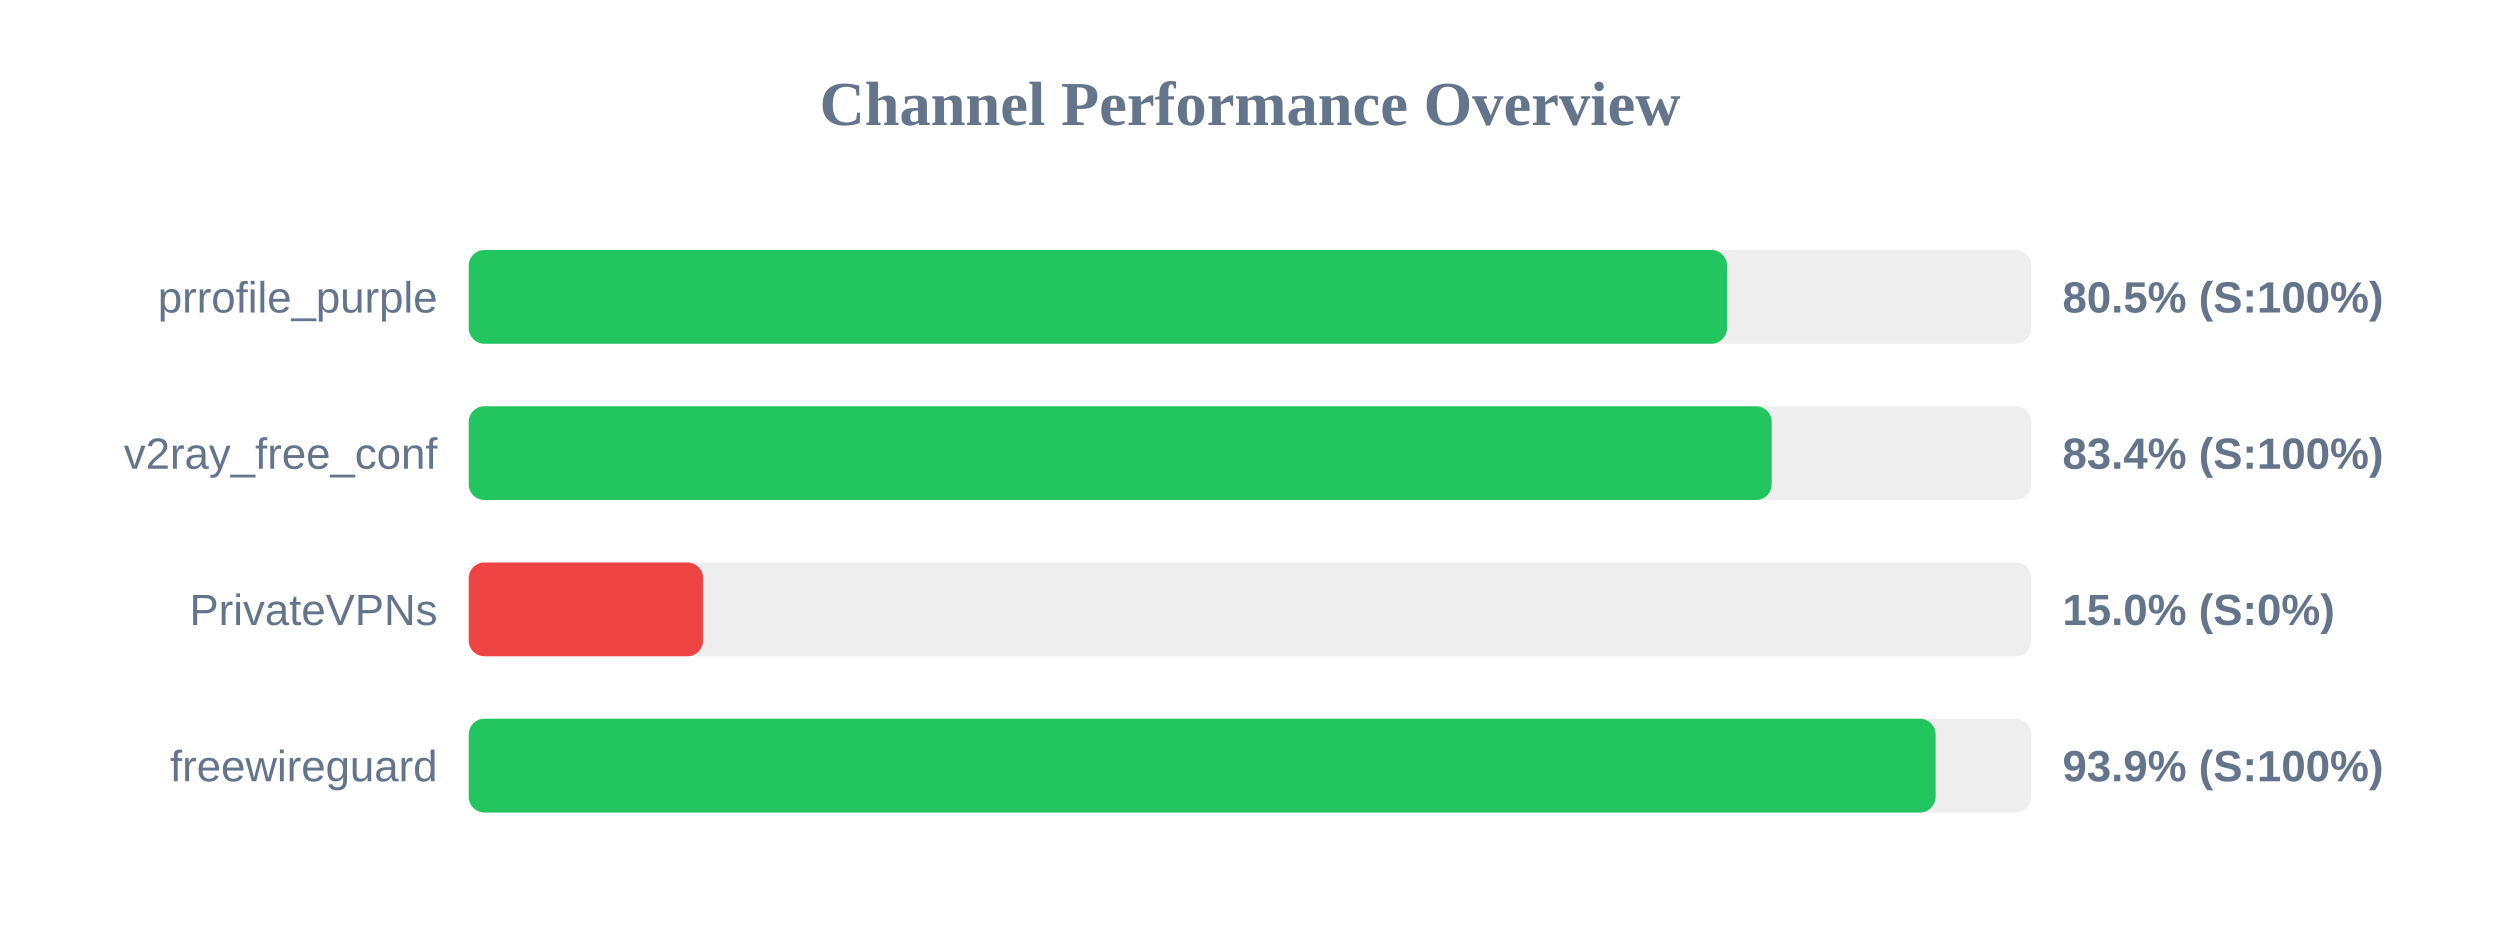
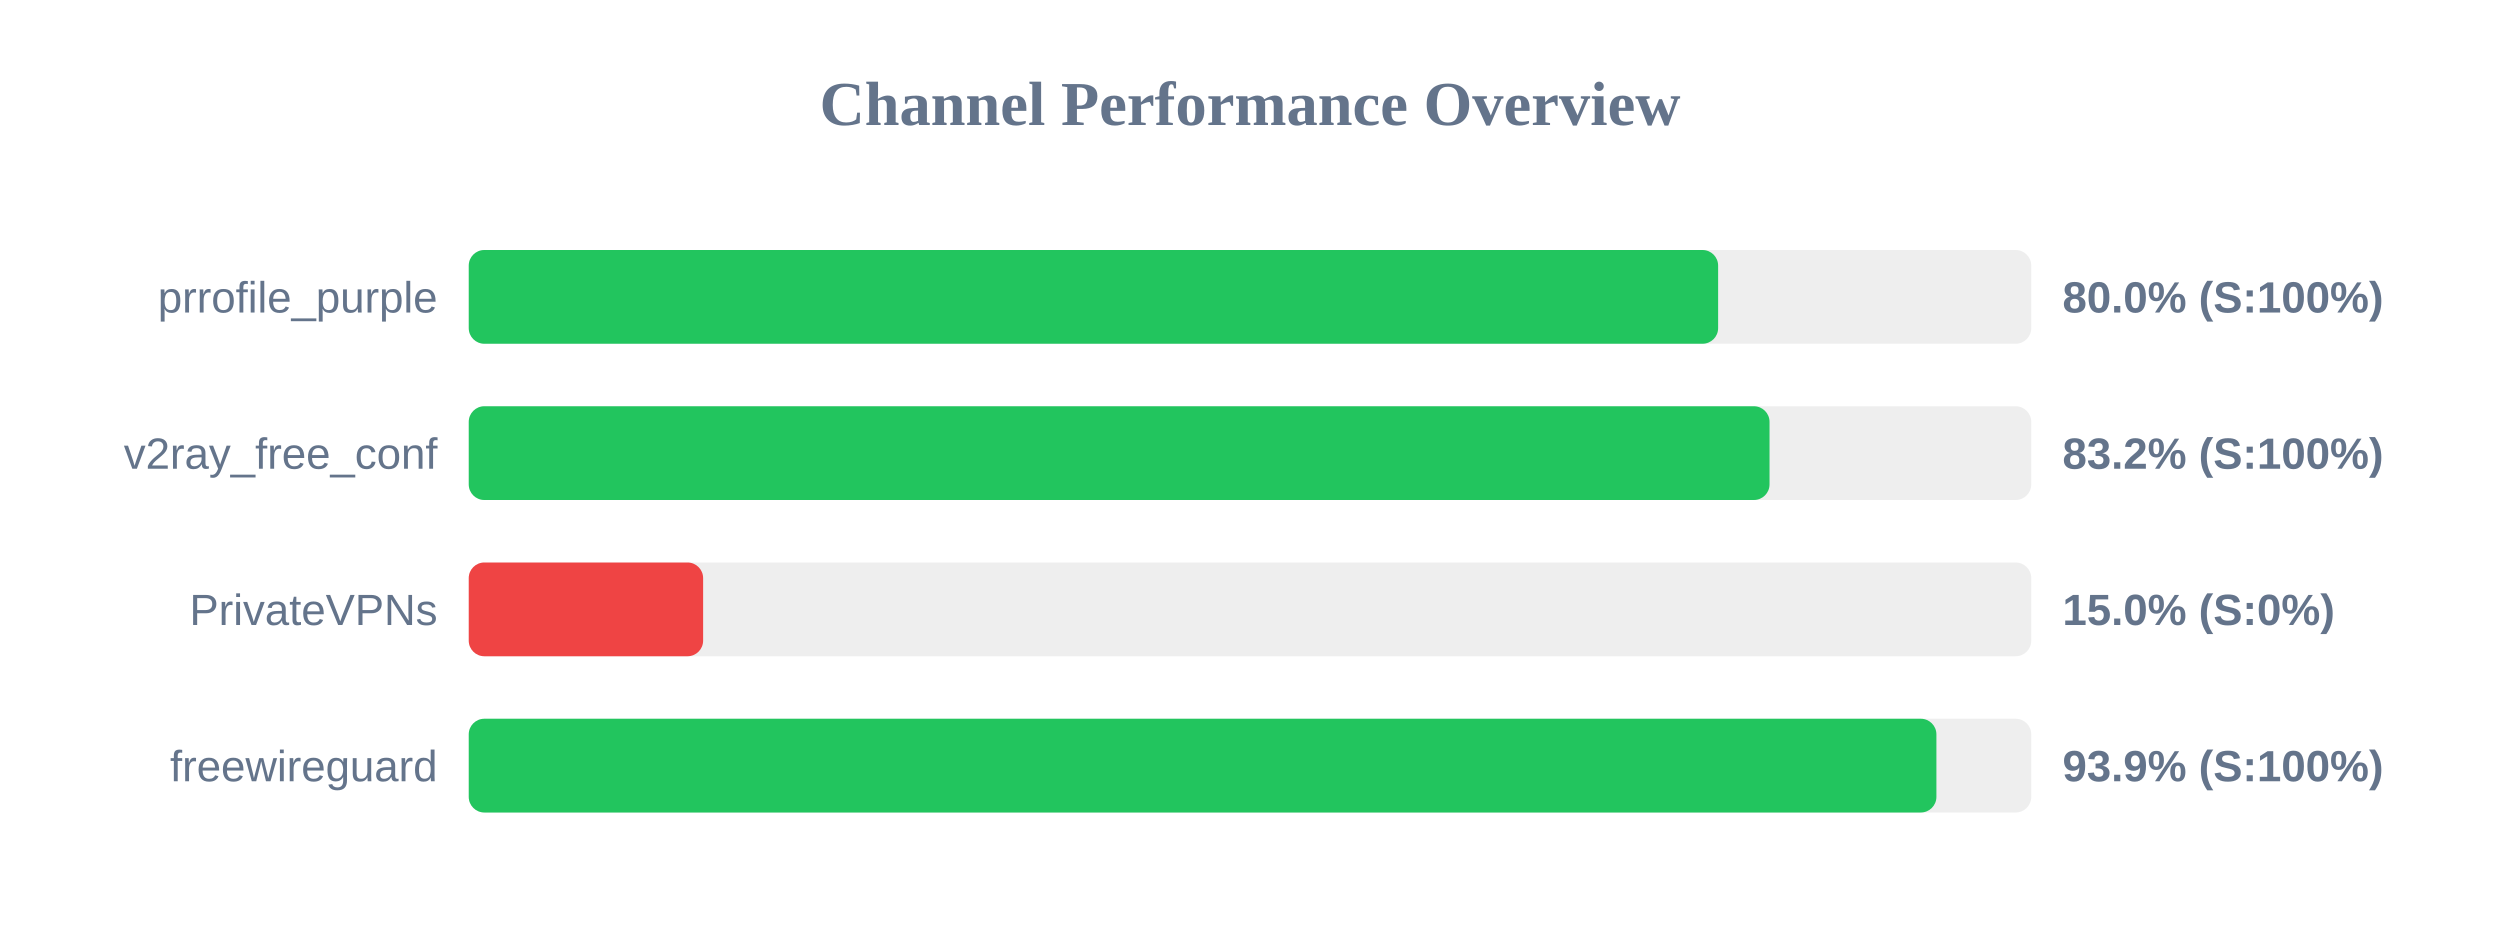
<svg xmlns="http://www.w3.org/2000/svg" width="800" height="300" version="1.1">
  <style>
        .row { font: 14px Arial; fill: #64748b; }
        .score { font: bold 14px Arial; fill: #64748b; }
    </style>
  <text x="400" y="40" text-anchor="middle" font-size="20px" font-weight="bold" fill="#64748b">Channel Performance Overview</text>
  <rect x="150" y="80" width="500" height="30" fill="#eee" rx="5" />
-   <rect x="150" y="80" width="402.65" height="30" fill="#22c55e" rx="5" />
+   <rect x="150" y="80" width="399.8" height="30" fill="#22c55e" rx="5" />
  <text x="140" y="100" text-anchor="end" class="row">prrofile_purple</text>
-   <text x="660" y="100" text-anchor="start" class="score">80.5% (S:100%)</text>
+   <text x="660" y="100" text-anchor="start" class="score">80.0% (S:100%)</text>
  <rect x="150" y="130" width="500" height="30" fill="#eee" rx="5" />
-   <rect x="150" y="130" width="416.95" height="30" fill="#22c55e" rx="5" />
+   <rect x="150" y="130" width="416.25" height="30" fill="#22c55e" rx="5" />
  <text x="140" y="150" text-anchor="end" class="row">v2ray_free_conf</text>
-   <text x="660" y="150" text-anchor="start" class="score">83.4% (S:100%)</text>
+   <text x="660" y="150" text-anchor="start" class="score">83.2% (S:100%)</text>
  <rect x="150" y="180" width="500" height="30" fill="#eee" rx="5" />
  <rect x="150" y="180" width="75.0" height="30" fill="#ef4444" rx="5" />
  <text x="140" y="200" text-anchor="end" class="row">PrivateVPNs</text>
  <text x="660" y="200" text-anchor="start" class="score">15.0% (S:0%)</text>
  <rect x="150" y="230" width="500" height="30" fill="#eee" rx="5" />
-   <rect x="150" y="230" width="469.4" height="30" fill="#22c55e" rx="5" />
+   <rect x="150" y="230" width="469.65" height="30" fill="#22c55e" rx="5" />
  <text x="140" y="250" text-anchor="end" class="row">freewireguard</text>
  <text x="660" y="250" text-anchor="start" class="score">93.9% (S:100%)</text>
</svg>
